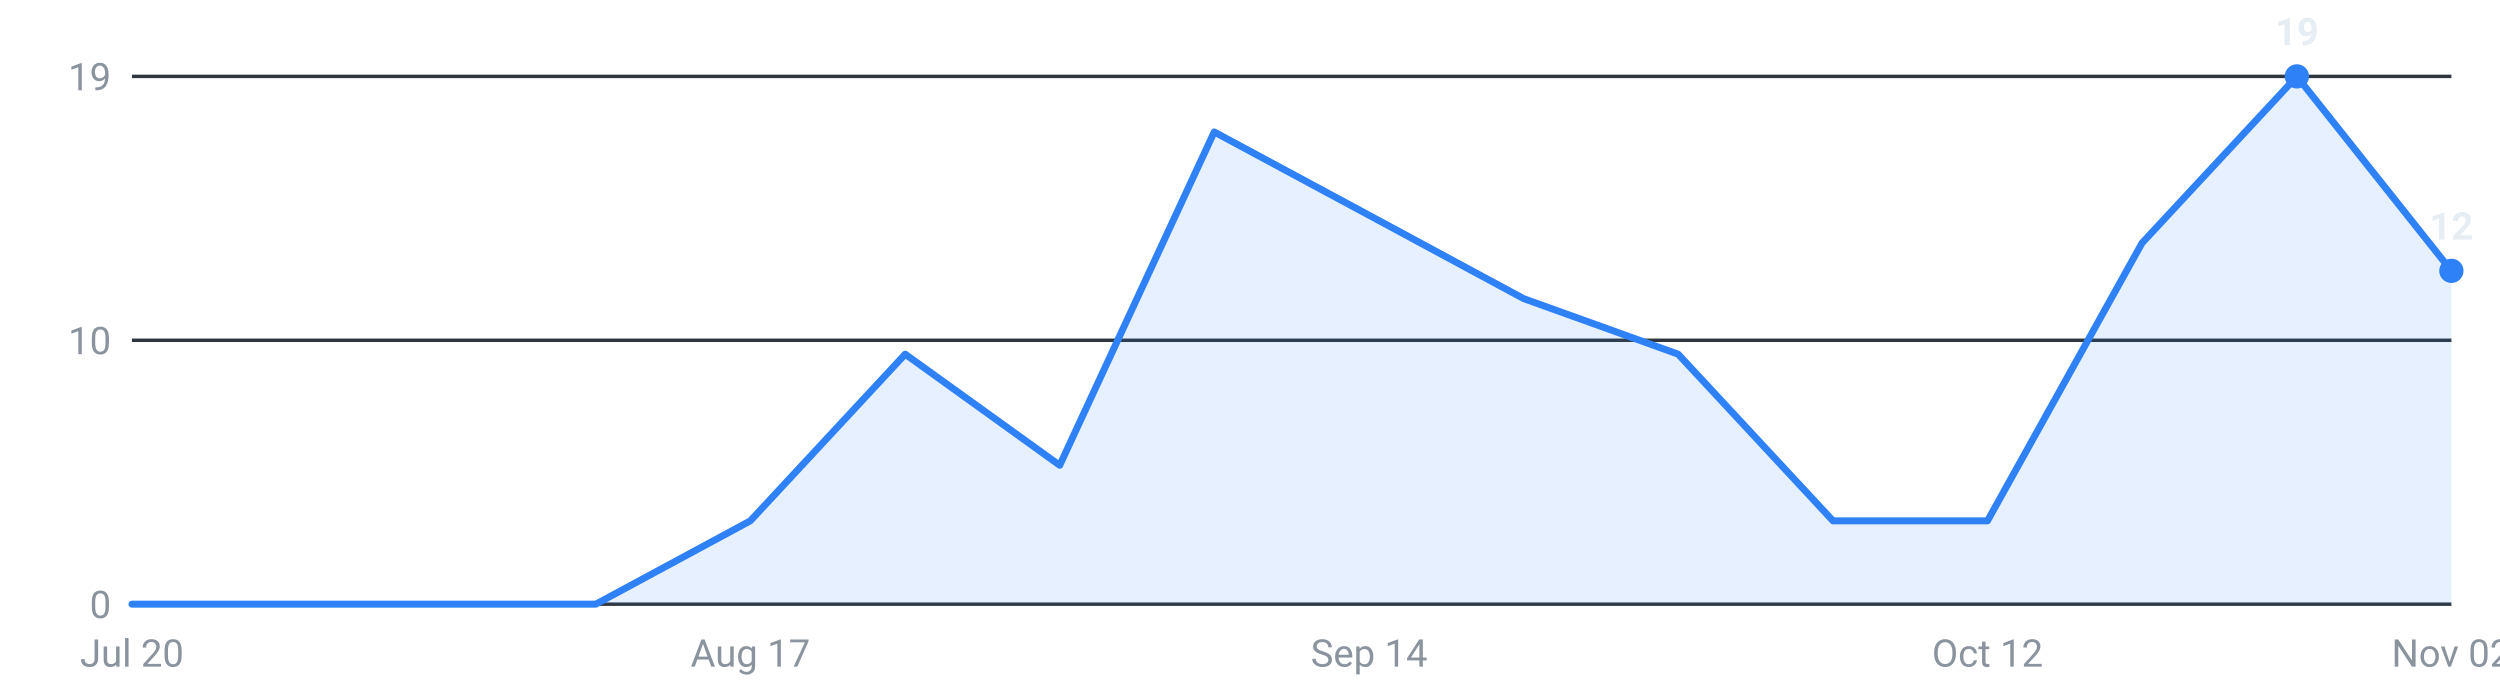
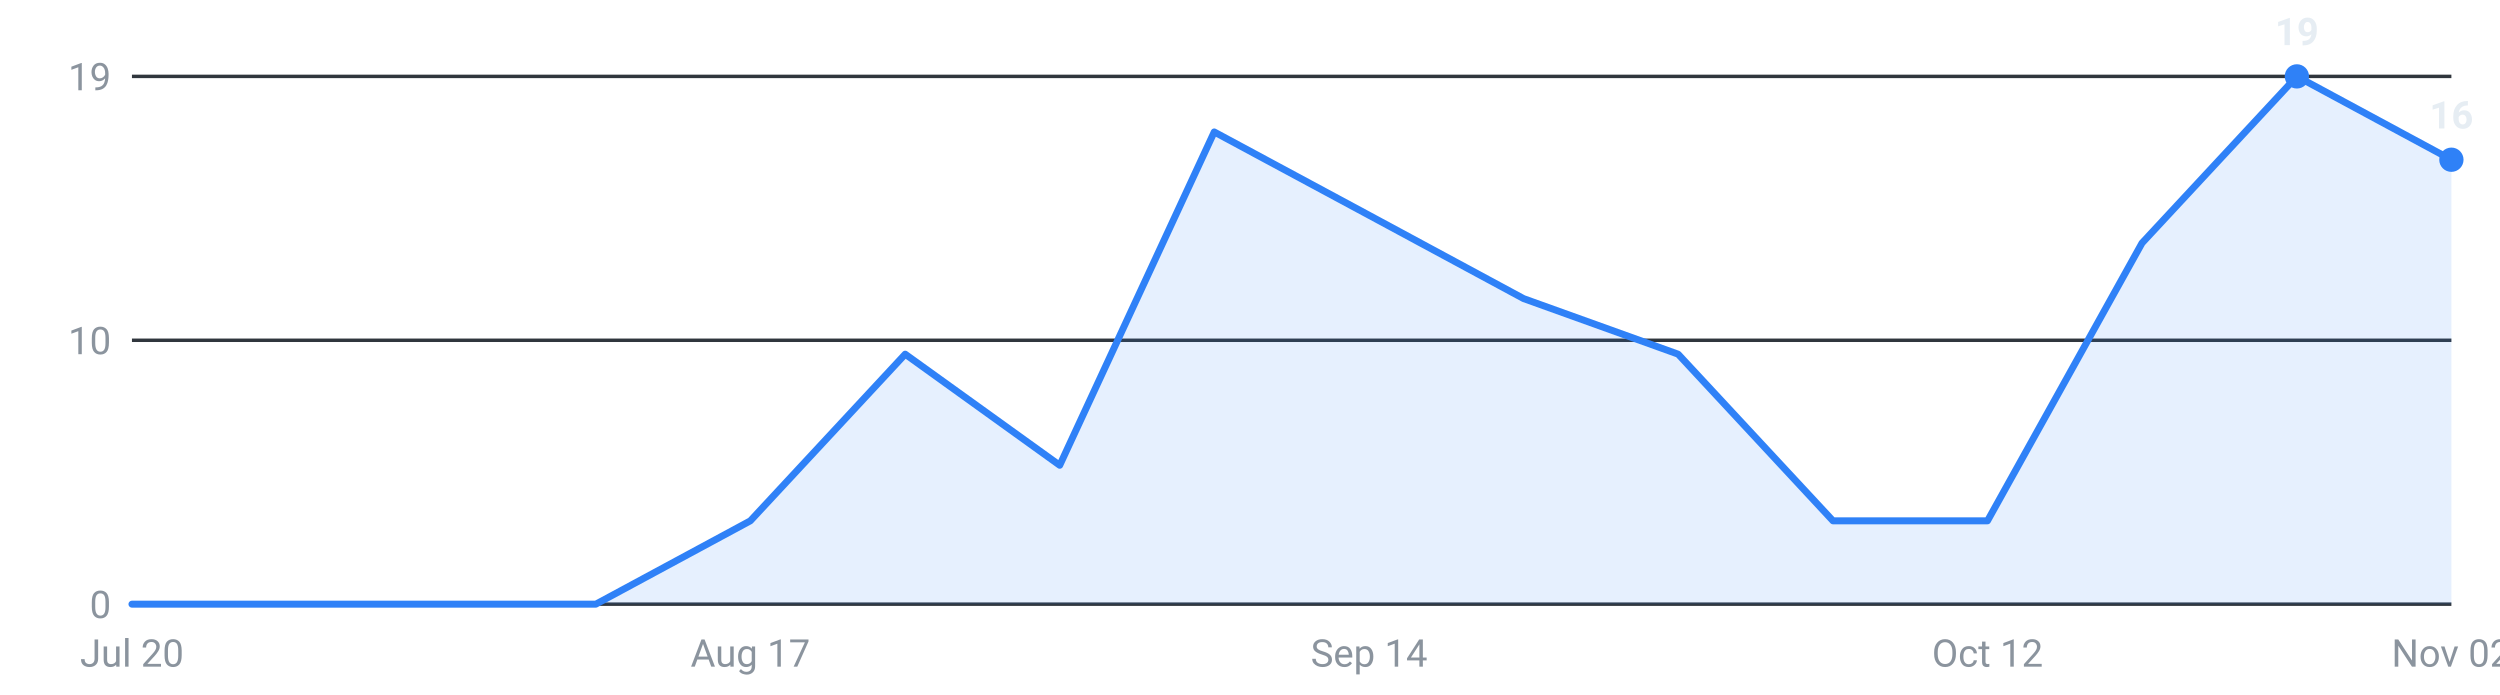
<svg xmlns="http://www.w3.org/2000/svg" viewBox="0 0 720 200" width="720" height="200" role="img" aria-label="Internships posted per week, last 16 weeks">
  <g font-family="-apple-system,Segoe UI,Roboto,sans-serif" font-size="11">
    <line x1="38" y1="174.0" x2="706" y2="174.0" stroke="#30363d" stroke-width="1" />
    <text x="32" y="178.0" text-anchor="end" fill="#8b949e">0</text>
    <line x1="38" y1="98.0" x2="706" y2="98.0" stroke="#30363d" stroke-width="1" />
    <text x="32" y="102.0" text-anchor="end" fill="#8b949e">10</text>
    <line x1="38" y1="22.0" x2="706" y2="22.0" stroke="#30363d" stroke-width="1" />
    <text x="32" y="26.0" text-anchor="end" fill="#8b949e">19</text>
-     <path d="M38.0,174 L38.0,174.0 L82.5,174.0 L127.1,174.0 L171.6,174.0 L216.1,150.0 L260.7,102.0 L305.2,134.0 L349.7,38.0 L394.3,62.0 L438.8,86.0 L483.3,102.0 L527.9,150.0 L572.4,150.0 L616.9,70.0 L661.5,22.0 L706.0,78.0 L706.0,174 Z" fill="#2f81f7" fill-opacity="0.12" />
-     <polyline points="38.0,174.0 82.5,174.0 127.1,174.0 171.6,174.0 216.1,150.0 260.7,102.0 305.2,134.0 349.7,38.0 394.3,62.0 438.8,86.0 483.3,102.0 527.9,150.0 572.4,150.0 616.9,70.0 661.5,22.0 706.0,78.0" fill="none" stroke="#2f81f7" stroke-width="2" stroke-linejoin="round" stroke-linecap="round" />
+     <path d="M38.0,174 L38.0,174.0 L82.5,174.0 L127.1,174.0 L171.6,174.0 L216.1,150.0 L260.7,102.0 L305.2,134.0 L349.7,38.0 L394.3,62.0 L438.8,86.0 L483.3,102.0 L527.9,150.0 L572.4,150.0 L616.9,70.0 L661.5,22.0 L706.0,46.0 L706.0,174 Z" fill="#2f81f7" fill-opacity="0.12" />
+     <polyline points="38.0,174.0 82.5,174.0 127.1,174.0 171.6,174.0 216.1,150.0 260.7,102.0 305.2,134.0 349.7,38.0 394.3,62.0 438.8,86.0 483.3,102.0 527.9,150.0 572.4,150.0 616.9,70.0 661.5,22.0 706.0,46.0" fill="none" stroke="#2f81f7" stroke-width="2" stroke-linejoin="round" stroke-linecap="round" />
    <circle cx="661.5" cy="22.0" r="3.5" fill="#2f81f7" />
    <text x="661.5" y="13.0" text-anchor="middle" fill="#e6edf3" font-weight="600">19</text>
-     <circle cx="706.0" cy="78.0" r="3.5" fill="#2f81f7" />
-     <text x="706.0" y="69.0" text-anchor="middle" fill="#e6edf3" font-weight="600">12</text>
+     <circle cx="706.0" cy="46.0" r="3.5" fill="#2f81f7" />
+     <text x="706.0" y="37.0" text-anchor="middle" fill="#e6edf3" font-weight="600">16</text>
    <text x="38.0" y="192" text-anchor="middle" fill="#8b949e">Jul 20</text>
    <text x="216.1" y="192" text-anchor="middle" fill="#8b949e">Aug 17</text>
    <text x="394.3" y="192" text-anchor="middle" fill="#8b949e">Sep 14</text>
    <text x="572.4" y="192" text-anchor="middle" fill="#8b949e">Oct 12</text>
    <text x="706.0" y="192" text-anchor="middle" fill="#8b949e">Nov 02</text>
  </g>
</svg>
